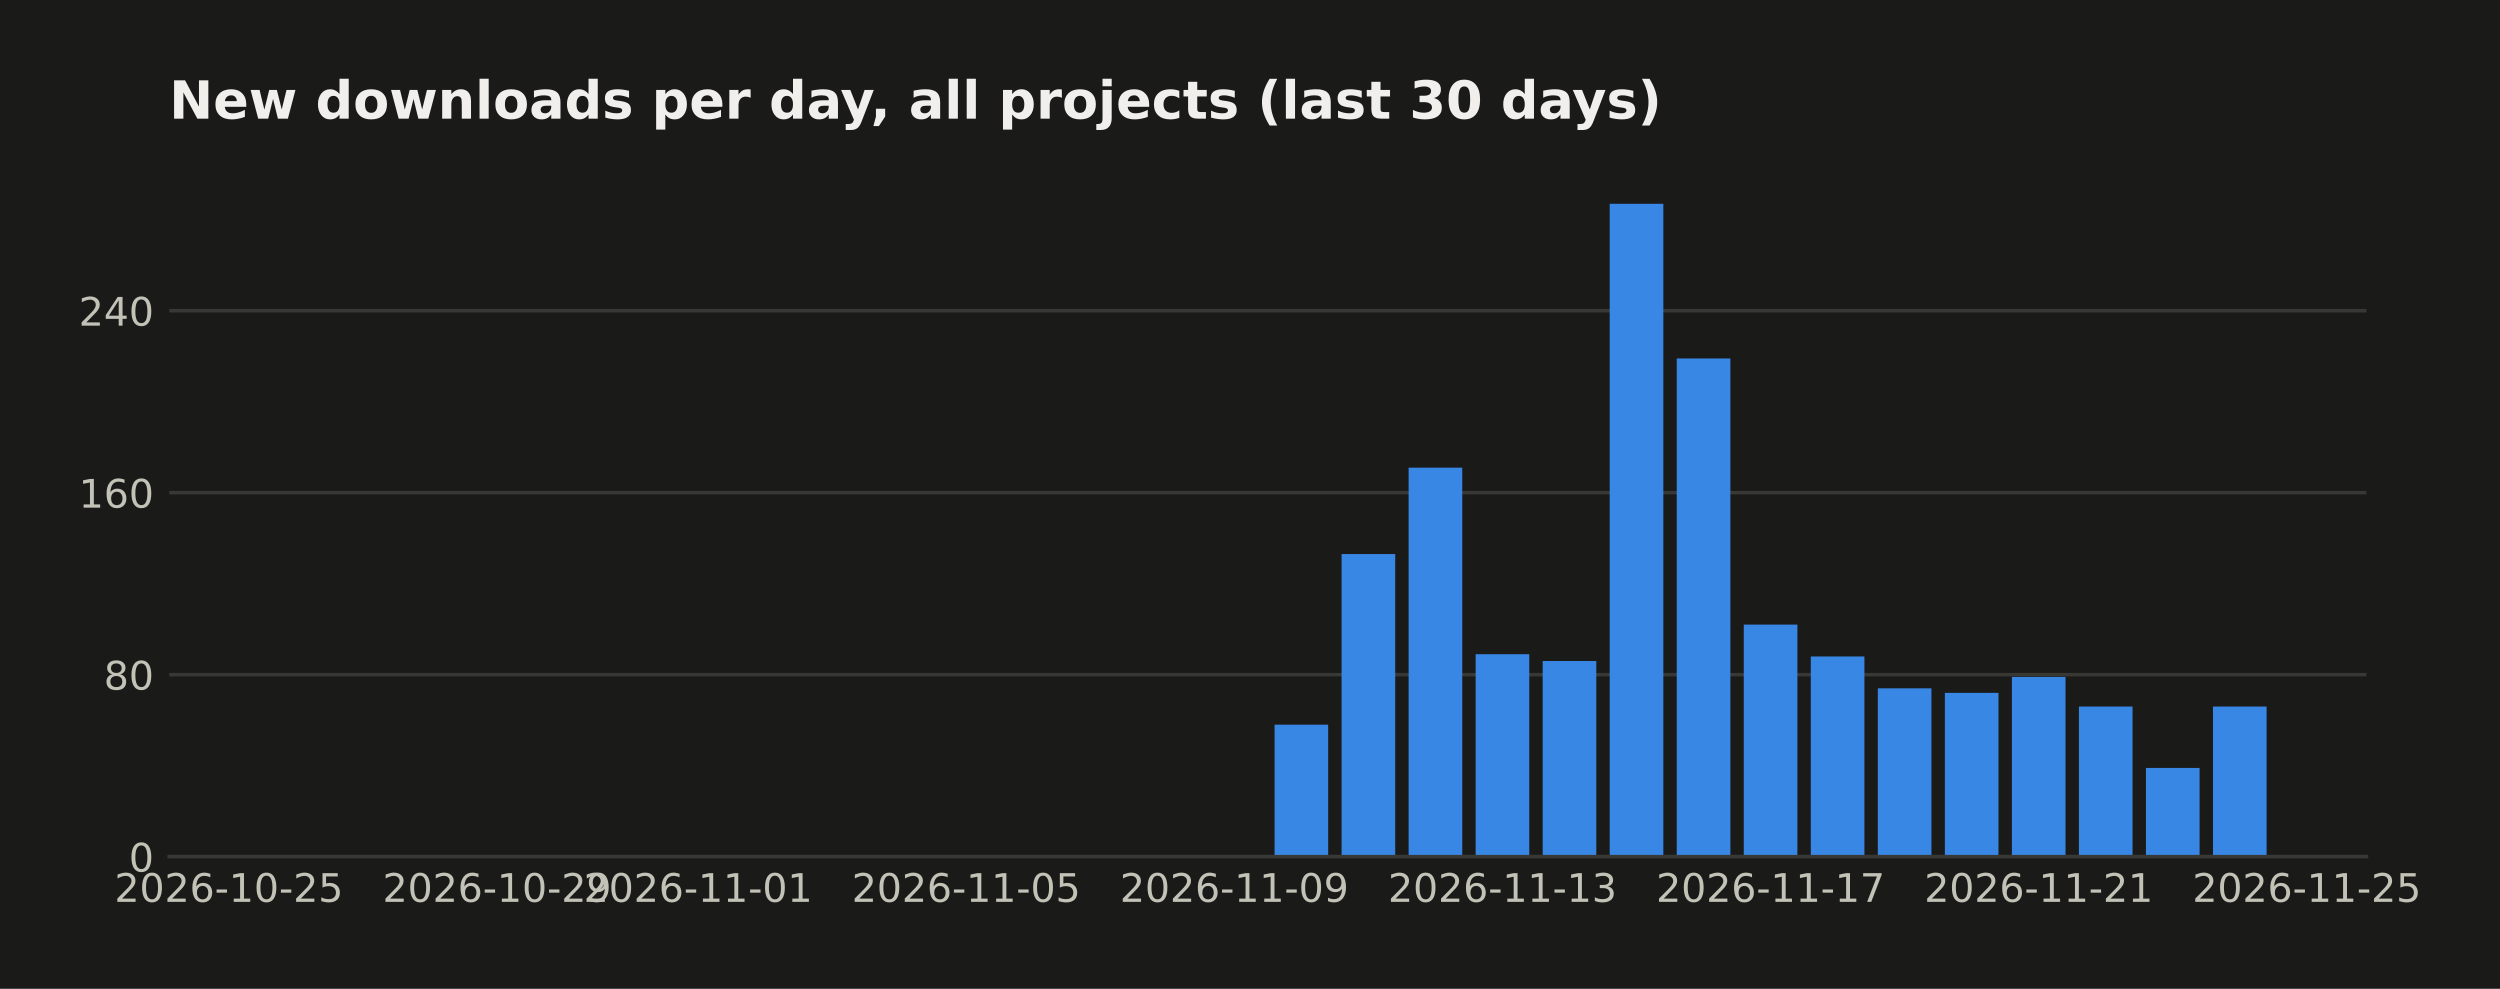
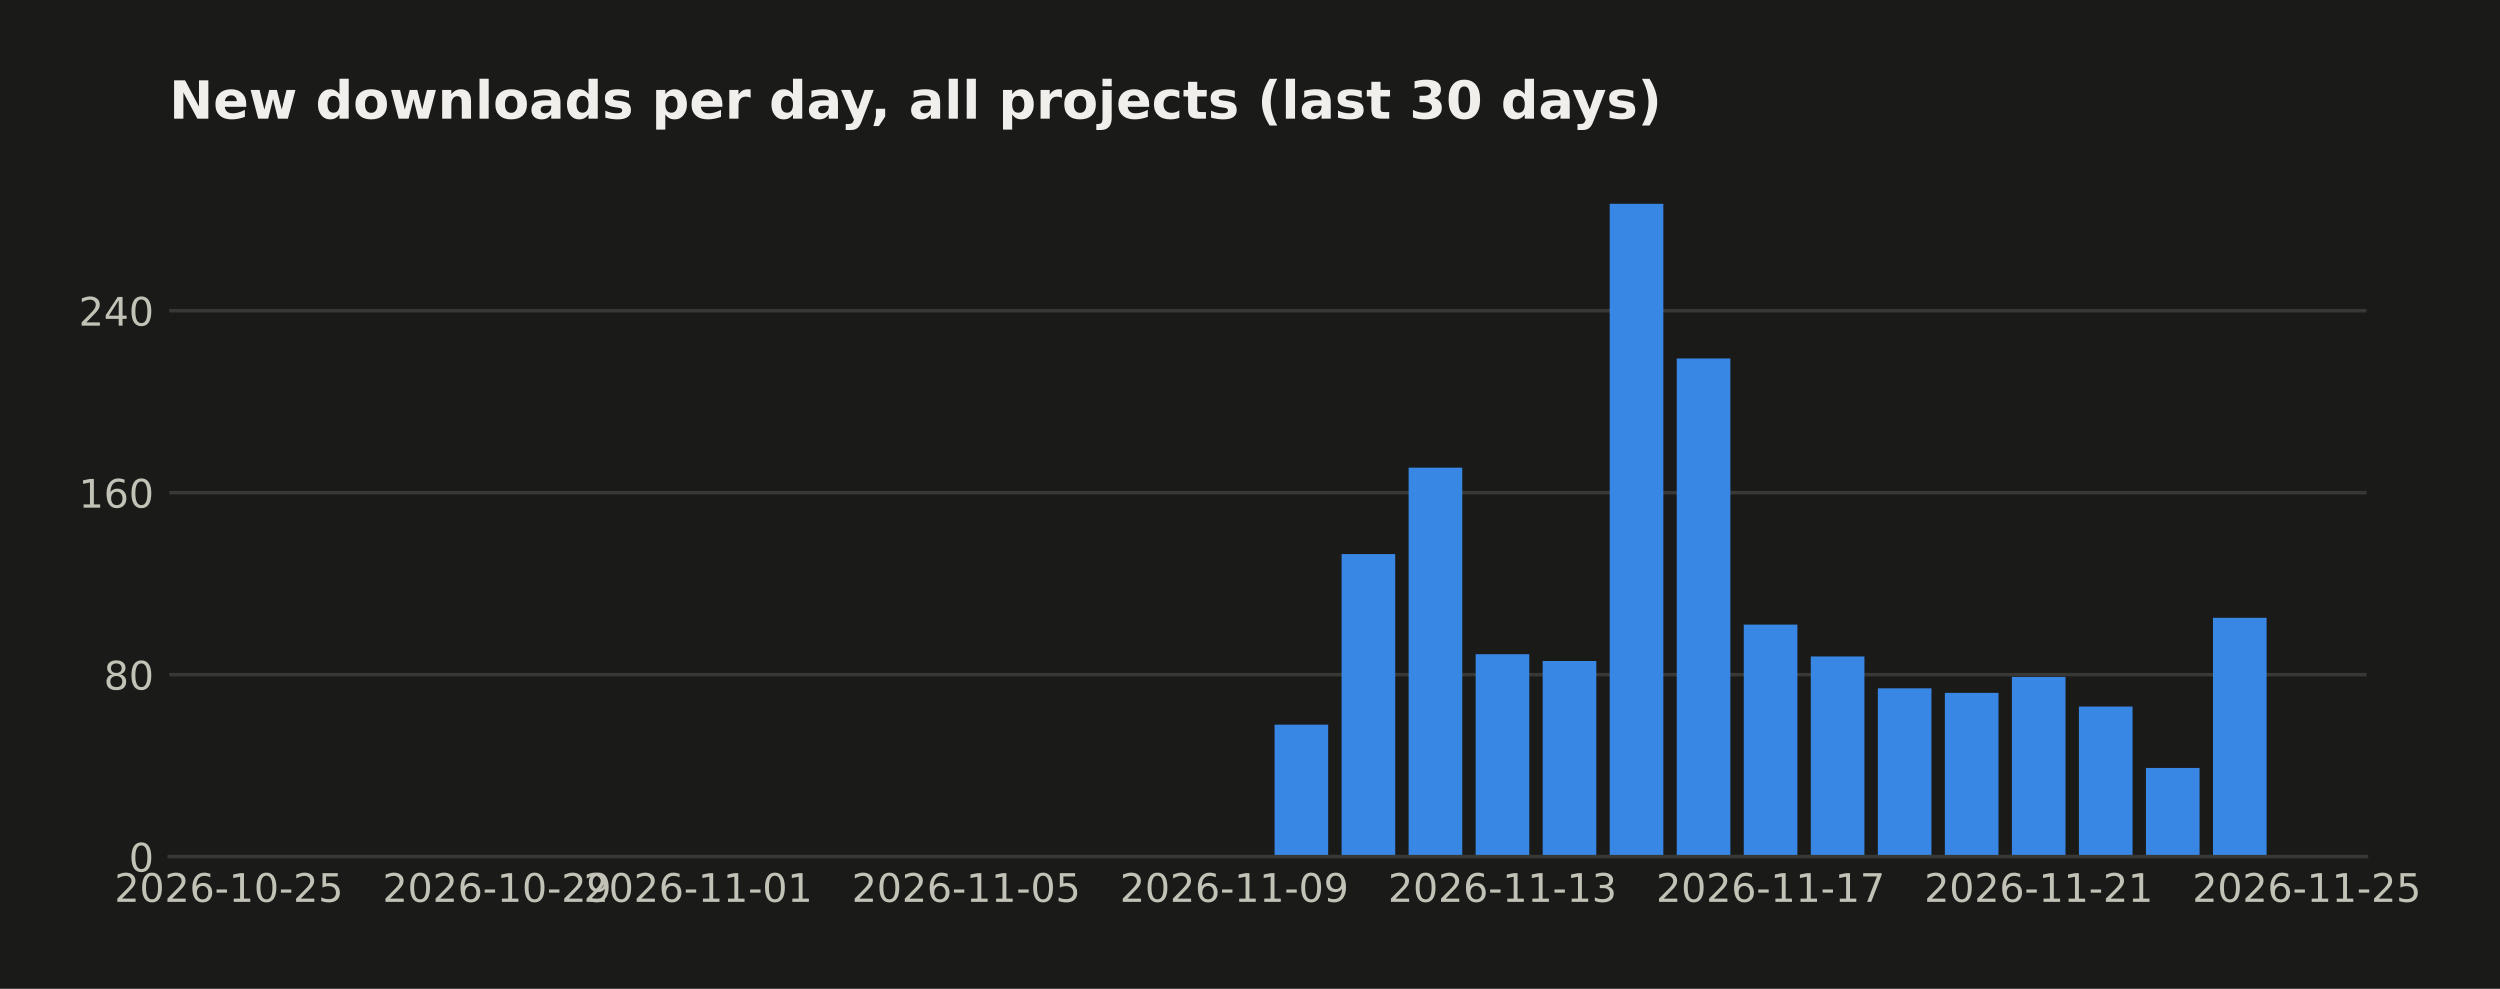
<svg xmlns="http://www.w3.org/2000/svg" width="571.396pt" height="226pt" viewBox="0 0 571.396 226" version="1.1">
  <defs>
    <style type="text/css">*{stroke-linejoin: round; stroke-linecap: butt}</style>
  </defs>
  <g id="figure_1">
    <g id="patch_1">
      <path d="M 0 226  L 571.396 226  L 571.396 0  L 0 0  z " style="fill: #1a1a19" />
    </g>
    <g id="axes_1">
      <g id="patch_2">
        <path d="M 38.679 195.79  L 540.879 195.79  L 540.879 39.118  L 38.679 39.118  z " style="fill: #1a1a19" />
      </g>
      <g id="matplotlib.axis_1">
        <g id="xtick_1">
          <g id="line2d_1" />
          <g id="text_1">
            <text style="fill: #c3c2b7; font: 9px 'DejaVu Sans'; text-anchor: middle" x="52.314" y="206.129" transform="rotate(-0 52.31383 206.1287)">2026-10-25</text>
          </g>
        </g>
        <g id="xtick_2">
          <g id="line2d_2" />
          <g id="text_2">
            <text style="fill: #c3c2b7; font: 9px 'DejaVu Sans'; text-anchor: middle" x="113.595" y="206.129" transform="rotate(-0 113.5951 206.1287)">2026-10-29</text>
          </g>
        </g>
        <g id="xtick_3">
          <g id="line2d_3" />
          <g id="text_3">
            <text style="fill: #c3c2b7; font: 9px 'DejaVu Sans'; text-anchor: middle" x="159.556" y="206.129" transform="rotate(-0 159.5561 206.1287)">2026-11-01</text>
          </g>
        </g>
        <g id="xtick_4">
          <g id="line2d_4" />
          <g id="text_4">
            <text style="fill: #c3c2b7; font: 9px 'DejaVu Sans'; text-anchor: middle" x="220.837" y="206.129" transform="rotate(-0 220.8373 206.1287)">2026-11-05</text>
          </g>
        </g>
        <g id="xtick_5">
          <g id="line2d_5" />
          <g id="text_5">
            <text style="fill: #c3c2b7; font: 9px 'DejaVu Sans'; text-anchor: middle" x="282.119" y="206.129" transform="rotate(-0 282.1186 206.1287)">2026-11-09</text>
          </g>
        </g>
        <g id="xtick_6">
          <g id="line2d_6" />
          <g id="text_6">
            <text style="fill: #c3c2b7; font: 9px 'DejaVu Sans'; text-anchor: middle" x="343.4" y="206.129" transform="rotate(-0 343.3999 206.1287)">2026-11-13</text>
          </g>
        </g>
        <g id="xtick_7">
          <g id="line2d_7" />
          <g id="text_7">
            <text style="fill: #c3c2b7; font: 9px 'DejaVu Sans'; text-anchor: middle" x="404.681" y="206.129" transform="rotate(-0 404.6811 206.1287)">2026-11-17</text>
          </g>
        </g>
        <g id="xtick_8">
          <g id="line2d_8" />
          <g id="text_8">
            <text style="fill: #c3c2b7; font: 9px 'DejaVu Sans'; text-anchor: middle" x="465.962" y="206.129" transform="rotate(-0 465.9624 206.1287)">2026-11-21</text>
          </g>
        </g>
        <g id="xtick_9">
          <g id="line2d_9" />
          <g id="text_9">
            <text style="fill: #c3c2b7; font: 9px 'DejaVu Sans'; text-anchor: middle" x="527.244" y="206.129" transform="rotate(-0 527.2437 206.1287)">2026-11-25</text>
          </g>
        </g>
      </g>
      <g id="matplotlib.axis_2">
        <g id="ytick_1">
          <g id="line2d_10">
-             <path d="M 38.679 195.79  L 540.879 195.79  " clip-path="url(#p30aea81c5f)" style="fill: none; stroke: #383835; stroke-width: 0.8; stroke-linecap: square" />
+             <path d="M 38.679 195.79  L 540.879 195.79  " clip-path="url(#p1a339a0566)" style="fill: none; stroke: #383835; stroke-width: 0.8; stroke-linecap: square" />
          </g>
          <g id="line2d_11" />
          <g id="text_10">
            <text style="fill: #c3c2b7; font: 9px 'DejaVu Sans'; text-anchor: end" x="35.179" y="199.209" transform="rotate(-0 35.17875 199.2094)">0</text>
          </g>
        </g>
        <g id="ytick_2">
          <g id="line2d_12">
-             <path d="M 38.679 154.198  L 540.879 154.198  " clip-path="url(#p30aea81c5f)" style="fill: none; stroke: #383835; stroke-width: 0.8; stroke-linecap: square" />
+             <path d="M 38.679 154.198  L 540.879 154.198  " clip-path="url(#p1a339a0566)" style="fill: none; stroke: #383835; stroke-width: 0.8; stroke-linecap: square" />
          </g>
          <g id="line2d_13" />
          <g id="text_11">
            <text style="fill: #c3c2b7; font: 9px 'DejaVu Sans'; text-anchor: end" x="35.179" y="157.617" transform="rotate(-0 35.17875 157.6174)">80</text>
          </g>
        </g>
        <g id="ytick_3">
          <g id="line2d_14">
-             <path d="M 38.679 112.606  L 540.879 112.606  " clip-path="url(#p30aea81c5f)" style="fill: none; stroke: #383835; stroke-width: 0.8; stroke-linecap: square" />
+             <path d="M 38.679 112.606  L 540.879 112.606  " clip-path="url(#p1a339a0566)" style="fill: none; stroke: #383835; stroke-width: 0.8; stroke-linecap: square" />
          </g>
          <g id="line2d_15" />
          <g id="text_12">
            <text style="fill: #c3c2b7; font: 9px 'DejaVu Sans'; text-anchor: end" x="35.179" y="116.025" transform="rotate(-0 35.17875 116.0254)">160</text>
          </g>
        </g>
        <g id="ytick_4">
          <g id="line2d_16">
-             <path d="M 38.679 71.014  L 540.879 71.014  " clip-path="url(#p30aea81c5f)" style="fill: none; stroke: #383835; stroke-width: 0.8; stroke-linecap: square" />
+             <path d="M 38.679 71.014  L 540.879 71.014  " clip-path="url(#p1a339a0566)" style="fill: none; stroke: #383835; stroke-width: 0.8; stroke-linecap: square" />
          </g>
          <g id="line2d_17" />
          <g id="text_13">
            <text style="fill: #c3c2b7; font: 9px 'DejaVu Sans'; text-anchor: end" x="35.179" y="74.433" transform="rotate(-0 35.17875 74.43331)">240</text>
          </g>
        </g>
      </g>
      <g id="patch_3">
-         <path d="M 61.506 195.79  L 73.762 195.79  L 73.762 195.79  L 61.506 195.79  z " clip-path="url(#p30aea81c5f)" style="fill: #3987e5" />
+         <path d="M 61.506 195.79  L 73.762 195.79  L 73.762 195.79  L 61.506 195.79  z " clip-path="url(#p1a339a0566)" style="fill: #3987e5" />
      </g>
      <g id="patch_4">
-         <path d="M 76.826 195.79  L 89.083 195.79  L 89.083 195.79  L 76.826 195.79  z " clip-path="url(#p30aea81c5f)" style="fill: #3987e5" />
+         <path d="M 76.826 195.79  L 89.083 195.79  L 89.083 195.79  L 76.826 195.79  z " clip-path="url(#p1a339a0566)" style="fill: #3987e5" />
      </g>
      <g id="patch_5">
-         <path d="M 92.147 195.79  L 104.403 195.79  L 104.403 195.79  L 92.147 195.79  z " clip-path="url(#p30aea81c5f)" style="fill: #3987e5" />
+         <path d="M 92.147 195.79  L 104.403 195.79  L 104.403 195.79  L 92.147 195.79  z " clip-path="url(#p1a339a0566)" style="fill: #3987e5" />
      </g>
      <g id="patch_6">
-         <path d="M 107.467 195.79  L 119.723 195.79  L 119.723 195.79  L 107.467 195.79  z " clip-path="url(#p30aea81c5f)" style="fill: #3987e5" />
+         <path d="M 107.467 195.79  L 119.723 195.79  L 119.723 195.79  L 107.467 195.79  z " clip-path="url(#p1a339a0566)" style="fill: #3987e5" />
      </g>
      <g id="patch_7">
-         <path d="M 122.787 195.79  L 135.044 195.79  L 135.044 195.79  L 122.787 195.79  z " clip-path="url(#p30aea81c5f)" style="fill: #3987e5" />
+         <path d="M 122.787 195.79  L 135.044 195.79  L 135.044 195.79  L 122.787 195.79  z " clip-path="url(#p1a339a0566)" style="fill: #3987e5" />
      </g>
      <g id="patch_8">
-         <path d="M 138.108 195.79  L 150.364 195.79  L 150.364 195.79  L 138.108 195.79  z " clip-path="url(#p30aea81c5f)" style="fill: #3987e5" />
+         <path d="M 138.108 195.79  L 150.364 195.79  L 150.364 195.79  L 138.108 195.79  z " clip-path="url(#p1a339a0566)" style="fill: #3987e5" />
      </g>
      <g id="patch_9">
-         <path d="M 153.428 195.79  L 165.684 195.79  L 165.684 195.79  L 153.428 195.79  z " clip-path="url(#p30aea81c5f)" style="fill: #3987e5" />
+         <path d="M 153.428 195.79  L 165.684 195.79  L 165.684 195.79  L 153.428 195.79  z " clip-path="url(#p1a339a0566)" style="fill: #3987e5" />
      </g>
      <g id="patch_10">
-         <path d="M 168.748 195.79  L 181.004 195.79  L 181.004 195.79  L 168.748 195.79  z " clip-path="url(#p30aea81c5f)" style="fill: #3987e5" />
+         <path d="M 168.748 195.79  L 181.004 195.79  L 181.004 195.79  L 168.748 195.79  z " clip-path="url(#p1a339a0566)" style="fill: #3987e5" />
      </g>
      <g id="patch_11">
-         <path d="M 184.069 195.79  L 196.325 195.79  L 196.325 195.79  L 184.069 195.79  z " clip-path="url(#p30aea81c5f)" style="fill: #3987e5" />
+         <path d="M 184.069 195.79  L 196.325 195.79  L 196.325 195.79  L 184.069 195.79  z " clip-path="url(#p1a339a0566)" style="fill: #3987e5" />
      </g>
      <g id="patch_12">
-         <path d="M 199.389 195.79  L 211.645 195.79  L 211.645 195.79  L 199.389 195.79  z " clip-path="url(#p30aea81c5f)" style="fill: #3987e5" />
+         <path d="M 199.389 195.79  L 211.645 195.79  L 211.645 195.79  L 199.389 195.79  z " clip-path="url(#p1a339a0566)" style="fill: #3987e5" />
      </g>
      <g id="patch_13">
-         <path d="M 214.709 195.79  L 226.965 195.79  L 226.965 195.79  L 214.709 195.79  z " clip-path="url(#p30aea81c5f)" style="fill: #3987e5" />
+         <path d="M 214.709 195.79  L 226.965 195.79  L 226.965 195.79  L 214.709 195.79  z " clip-path="url(#p1a339a0566)" style="fill: #3987e5" />
      </g>
      <g id="patch_14">
-         <path d="M 230.03 195.79  L 242.286 195.79  L 242.286 195.79  L 230.03 195.79  z " clip-path="url(#p30aea81c5f)" style="fill: #3987e5" />
+         <path d="M 230.03 195.79  L 242.286 195.79  L 242.286 195.79  L 230.03 195.79  z " clip-path="url(#p1a339a0566)" style="fill: #3987e5" />
      </g>
      <g id="patch_15">
-         <path d="M 245.35 195.79  L 257.606 195.79  L 257.606 195.79  L 245.35 195.79  z " clip-path="url(#p30aea81c5f)" style="fill: #3987e5" />
+         <path d="M 245.35 195.79  L 257.606 195.79  L 257.606 195.79  L 245.35 195.79  z " clip-path="url(#p1a339a0566)" style="fill: #3987e5" />
      </g>
      <g id="patch_16">
-         <path d="M 260.67 195.79  L 272.926 195.79  L 272.926 195.79  L 260.67 195.79  z " clip-path="url(#p30aea81c5f)" style="fill: #3987e5" />
+         <path d="M 260.67 195.79  L 272.926 195.79  L 272.926 195.79  L 260.67 195.79  z " clip-path="url(#p1a339a0566)" style="fill: #3987e5" />
      </g>
      <g id="patch_17">
-         <path d="M 275.99 195.79  L 288.247 195.79  L 288.247 195.79  L 275.99 195.79  z " clip-path="url(#p30aea81c5f)" style="fill: #3987e5" />
+         <path d="M 275.99 195.79  L 288.247 195.79  L 288.247 195.79  L 275.99 195.79  z " clip-path="url(#p1a339a0566)" style="fill: #3987e5" />
      </g>
      <g id="patch_18">
-         <path d="M 291.311 195.79  L 303.567 195.79  L 303.567 165.636  L 291.311 165.636  z " clip-path="url(#p30aea81c5f)" style="fill: #3987e5" />
+         <path d="M 291.311 195.79  L 303.567 195.79  L 303.567 165.636  L 291.311 165.636  z " clip-path="url(#p1a339a0566)" style="fill: #3987e5" />
      </g>
      <g id="patch_19">
-         <path d="M 306.631 195.79  L 318.887 195.79  L 318.887 126.643  L 306.631 126.643  z " clip-path="url(#p30aea81c5f)" style="fill: #3987e5" />
+         <path d="M 306.631 195.79  L 318.887 195.79  L 318.887 126.643  L 306.631 126.643  z " clip-path="url(#p1a339a0566)" style="fill: #3987e5" />
      </g>
      <g id="patch_20">
-         <path d="M 321.951 195.79  L 334.208 195.79  L 334.208 106.887  L 321.951 106.887  z " clip-path="url(#p30aea81c5f)" style="fill: #3987e5" />
+         <path d="M 321.951 195.79  L 334.208 195.79  L 334.208 106.887  L 321.951 106.887  z " clip-path="url(#p1a339a0566)" style="fill: #3987e5" />
      </g>
      <g id="patch_21">
-         <path d="M 337.272 195.79  L 349.528 195.79  L 349.528 149.519  L 337.272 149.519  z " clip-path="url(#p30aea81c5f)" style="fill: #3987e5" />
+         <path d="M 337.272 195.79  L 349.528 195.79  L 349.528 149.519  L 337.272 149.519  z " clip-path="url(#p1a339a0566)" style="fill: #3987e5" />
      </g>
      <g id="patch_22">
-         <path d="M 352.592 195.79  L 364.848 195.79  L 364.848 151.079  L 352.592 151.079  z " clip-path="url(#p30aea81c5f)" style="fill: #3987e5" />
+         <path d="M 352.592 195.79  L 364.848 195.79  L 364.848 151.079  L 352.592 151.079  z " clip-path="url(#p1a339a0566)" style="fill: #3987e5" />
      </g>
      <g id="patch_23">
-         <path d="M 367.912 195.79  L 380.169 195.79  L 380.169 46.579  L 367.912 46.579  z " clip-path="url(#p30aea81c5f)" style="fill: #3987e5" />
+         <path d="M 367.912 195.79  L 380.169 195.79  L 380.169 46.579  L 367.912 46.579  z " clip-path="url(#p1a339a0566)" style="fill: #3987e5" />
      </g>
      <g id="patch_24">
-         <path d="M 383.233 195.79  L 395.489 195.79  L 395.489 81.932  L 383.233 81.932  z " clip-path="url(#p30aea81c5f)" style="fill: #3987e5" />
+         <path d="M 383.233 195.79  L 395.489 195.79  L 395.489 81.932  L 383.233 81.932  z " clip-path="url(#p1a339a0566)" style="fill: #3987e5" />
      </g>
      <g id="patch_25">
-         <path d="M 398.553 195.79  L 410.809 195.79  L 410.809 142.76  L 398.553 142.76  z " clip-path="url(#p30aea81c5f)" style="fill: #3987e5" />
+         <path d="M 398.553 195.79  L 410.809 195.79  L 410.809 142.76  L 398.553 142.76  z " clip-path="url(#p1a339a0566)" style="fill: #3987e5" />
      </g>
      <g id="patch_26">
-         <path d="M 413.873 195.79  L 426.13 195.79  L 426.13 150.039  L 413.873 150.039  z " clip-path="url(#p30aea81c5f)" style="fill: #3987e5" />
+         <path d="M 413.873 195.79  L 426.13 195.79  L 426.13 150.039  L 413.873 150.039  z " clip-path="url(#p1a339a0566)" style="fill: #3987e5" />
      </g>
      <g id="patch_27">
-         <path d="M 429.194 195.79  L 441.45 195.79  L 441.45 157.317  L 429.194 157.317  z " clip-path="url(#p30aea81c5f)" style="fill: #3987e5" />
+         <path d="M 429.194 195.79  L 441.45 195.79  L 441.45 157.317  L 429.194 157.317  z " clip-path="url(#p1a339a0566)" style="fill: #3987e5" />
      </g>
      <g id="patch_28">
-         <path d="M 444.514 195.79  L 456.77 195.79  L 456.77 158.357  L 444.514 158.357  z " clip-path="url(#p30aea81c5f)" style="fill: #3987e5" />
+         <path d="M 444.514 195.79  L 456.77 195.79  L 456.77 158.357  L 444.514 158.357  z " clip-path="url(#p1a339a0566)" style="fill: #3987e5" />
      </g>
      <g id="patch_29">
-         <path d="M 459.834 195.79  L 472.091 195.79  L 472.091 154.718  L 459.834 154.718  z " clip-path="url(#p30aea81c5f)" style="fill: #3987e5" />
+         <path d="M 459.834 195.79  L 472.091 195.79  L 472.091 154.718  L 459.834 154.718  z " clip-path="url(#p1a339a0566)" style="fill: #3987e5" />
      </g>
      <g id="patch_30">
-         <path d="M 475.155 195.79  L 487.411 195.79  L 487.411 161.477  L 475.155 161.477  z " clip-path="url(#p30aea81c5f)" style="fill: #3987e5" />
+         <path d="M 475.155 195.79  L 487.411 195.79  L 487.411 161.477  L 475.155 161.477  z " clip-path="url(#p1a339a0566)" style="fill: #3987e5" />
      </g>
      <g id="patch_31">
-         <path d="M 490.475 195.79  L 502.731 195.79  L 502.731 175.514  L 490.475 175.514  z " clip-path="url(#p30aea81c5f)" style="fill: #3987e5" />
+         <path d="M 490.475 195.79  L 502.731 195.79  L 502.731 175.514  L 490.475 175.514  z " clip-path="url(#p1a339a0566)" style="fill: #3987e5" />
      </g>
      <g id="patch_32">
-         <path d="M 505.795 195.79  L 518.051 195.79  L 518.051 161.477  L 505.795 161.477  z " clip-path="url(#p30aea81c5f)" style="fill: #3987e5" />
+         <path d="M 505.795 195.79  L 518.051 195.79  L 518.051 141.201  L 505.795 141.201  z " clip-path="url(#p1a339a0566)" style="fill: #3987e5" />
      </g>
      <g id="patch_33">
        <path d="M 38.679 195.79  L 540.879 195.79  " style="fill: none; stroke: #383835; stroke-width: 0.8; stroke-linejoin: miter; stroke-linecap: square" />
      </g>
      <g id="text_14">
        <text style="fill: #f0efec; font: 700 12px 'DejaVu Sans'; text-anchor: start" x="38.679" y="27.118" transform="rotate(-0 38.67875 27.11812)">New downloads per day, all projects (last 30 days)</text>
      </g>
    </g>
  </g>
  <defs>
-     <clipPath id="p30aea81c5f">
+     <clipPath id="p1a339a0566">
      <rect x="38.679" y="39.118" width="502.2" height="156.672" />
    </clipPath>
  </defs>
</svg>
